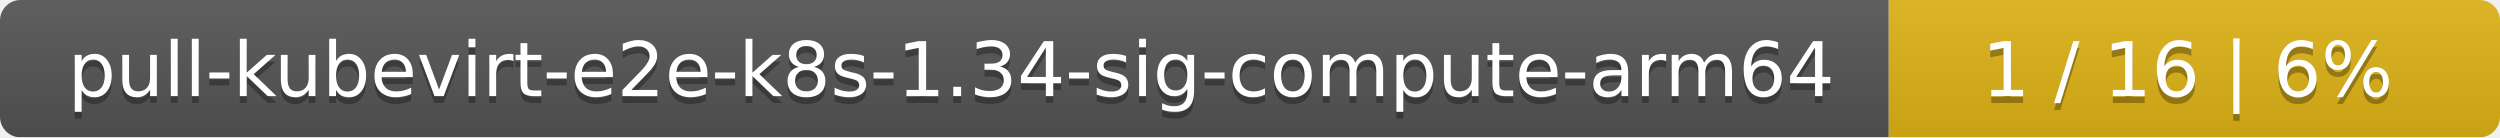
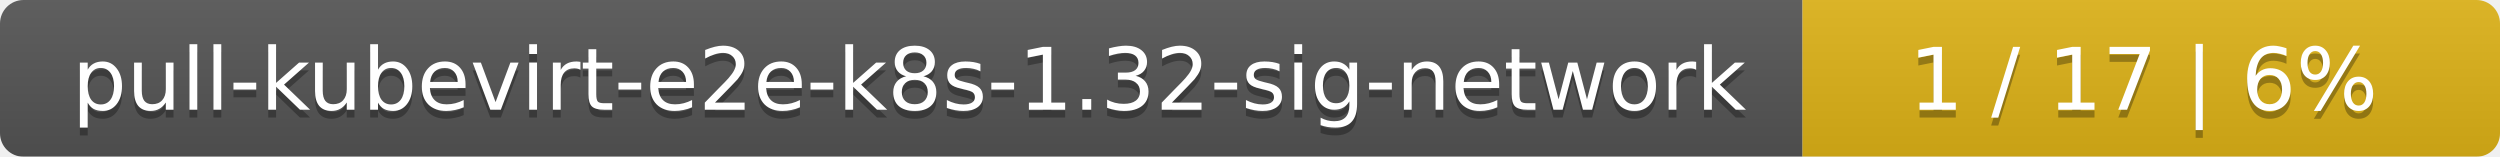
- <svg xmlns="http://www.w3.org/2000/svg" width="364" height="20">
+ <svg xmlns="http://www.w3.org/2000/svg" width="319" height="20">
  <linearGradient id="smooth" x2="0" y2="100%">
    <stop offset="0" stop-color="#bbb" stop-opacity=".1" />
    <stop offset="1" stop-opacity=".1" />
  </linearGradient>
  <mask id="round">
-     <rect width="364" height="20" rx="3" fill="#fff" />
+     <rect width="319" height="20" rx="3" fill="#fff" />
  </mask>
  <g mask="url(#round)">
-     <rect width="275" height="20" fill="#555" />
-     <rect x="275" width="89" height="20" fill="#dfb317" />
-     <rect width="364" height="20" fill="url(#smooth)" />
+     <rect width="230" height="20" fill="#555" />
+     <rect x="230" width="89" height="20" fill="#dfb317" />
+     <rect width="319" height="20" fill="url(#smooth)" />
  </g>
  <g fill="#fff" text-anchor="middle" font-family="DejaVu Sans,Verdana,Geneva,sans-serif" font-size="11">
-     <text x="138.5" y="15" fill="#010101" fill-opacity=".3">pull-kubevirt-e2e-k8s-1.34-sig-compute-arm64</text>
-     <text x="138.5" y="14">pull-kubevirt-e2e-k8s-1.34-sig-compute-arm64</text>
-     <text x="318.5" y="15" fill="#010101" fill-opacity=".3">1 / 16    |    6%</text>
-     <text x="318.5" y="14">1 / 16    |    6%</text>
+     <text x="116" y="15" fill="#010101" fill-opacity=".3">pull-kubevirt-e2e-k8s-1.32-sig-network</text>
+     <text x="116" y="14">pull-kubevirt-e2e-k8s-1.32-sig-network</text>
+     <text x="273.5" y="15" fill="#010101" fill-opacity=".3">1 / 17    |    6%</text>
+     <text x="273.5" y="14">1 / 17    |    6%</text>
  </g>
</svg>
